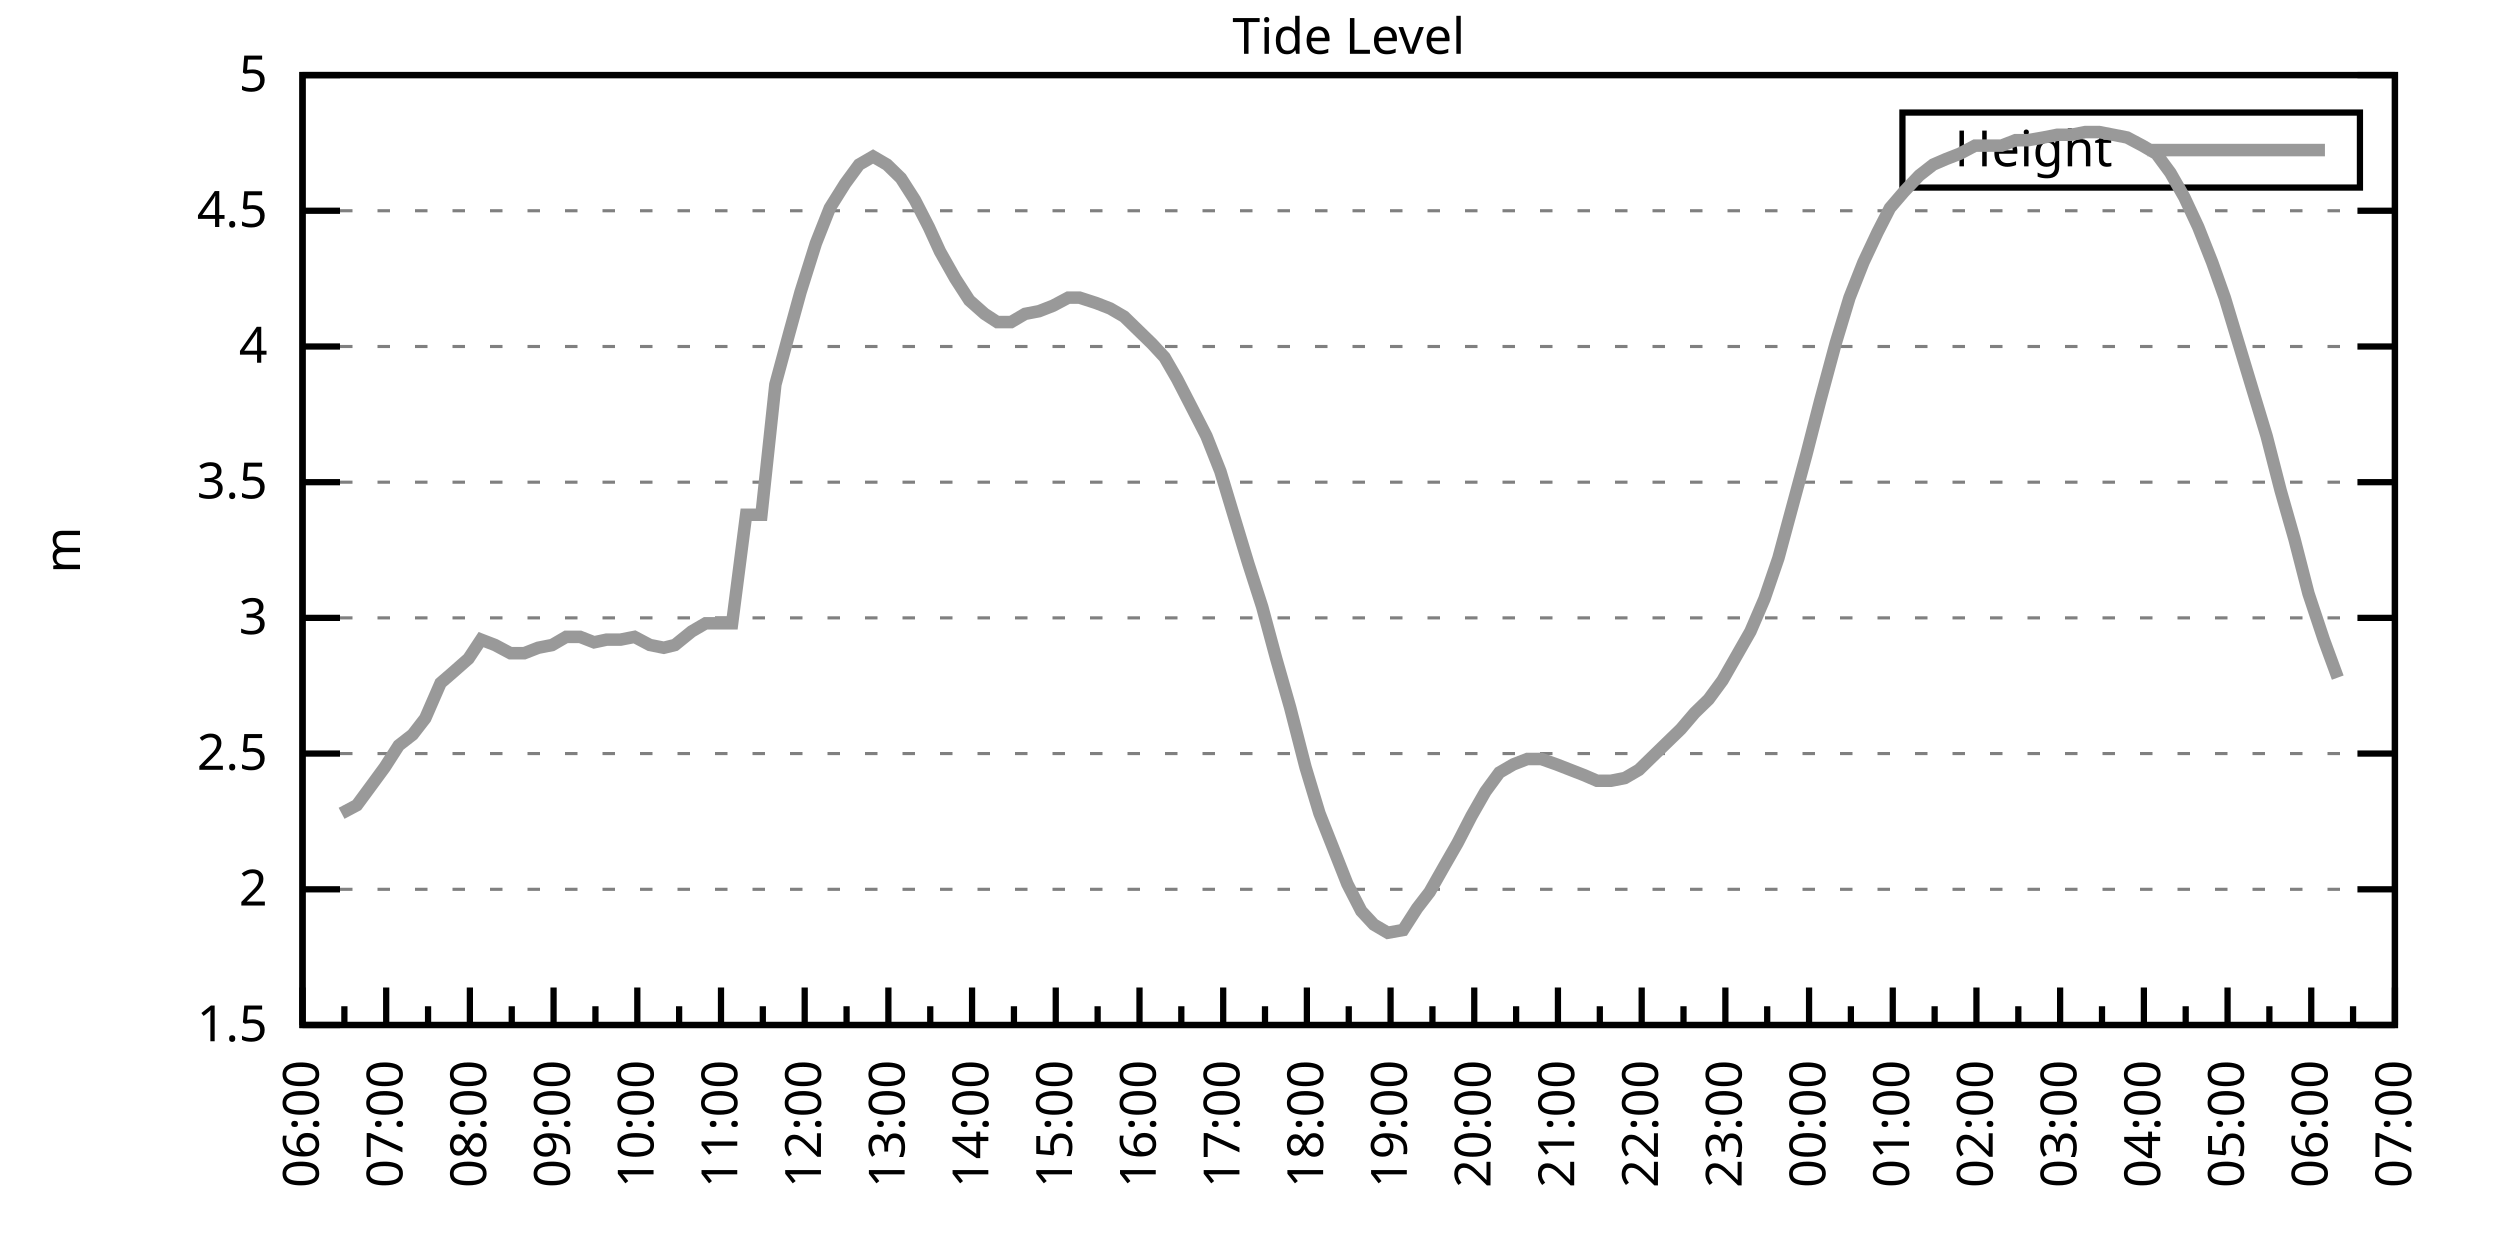
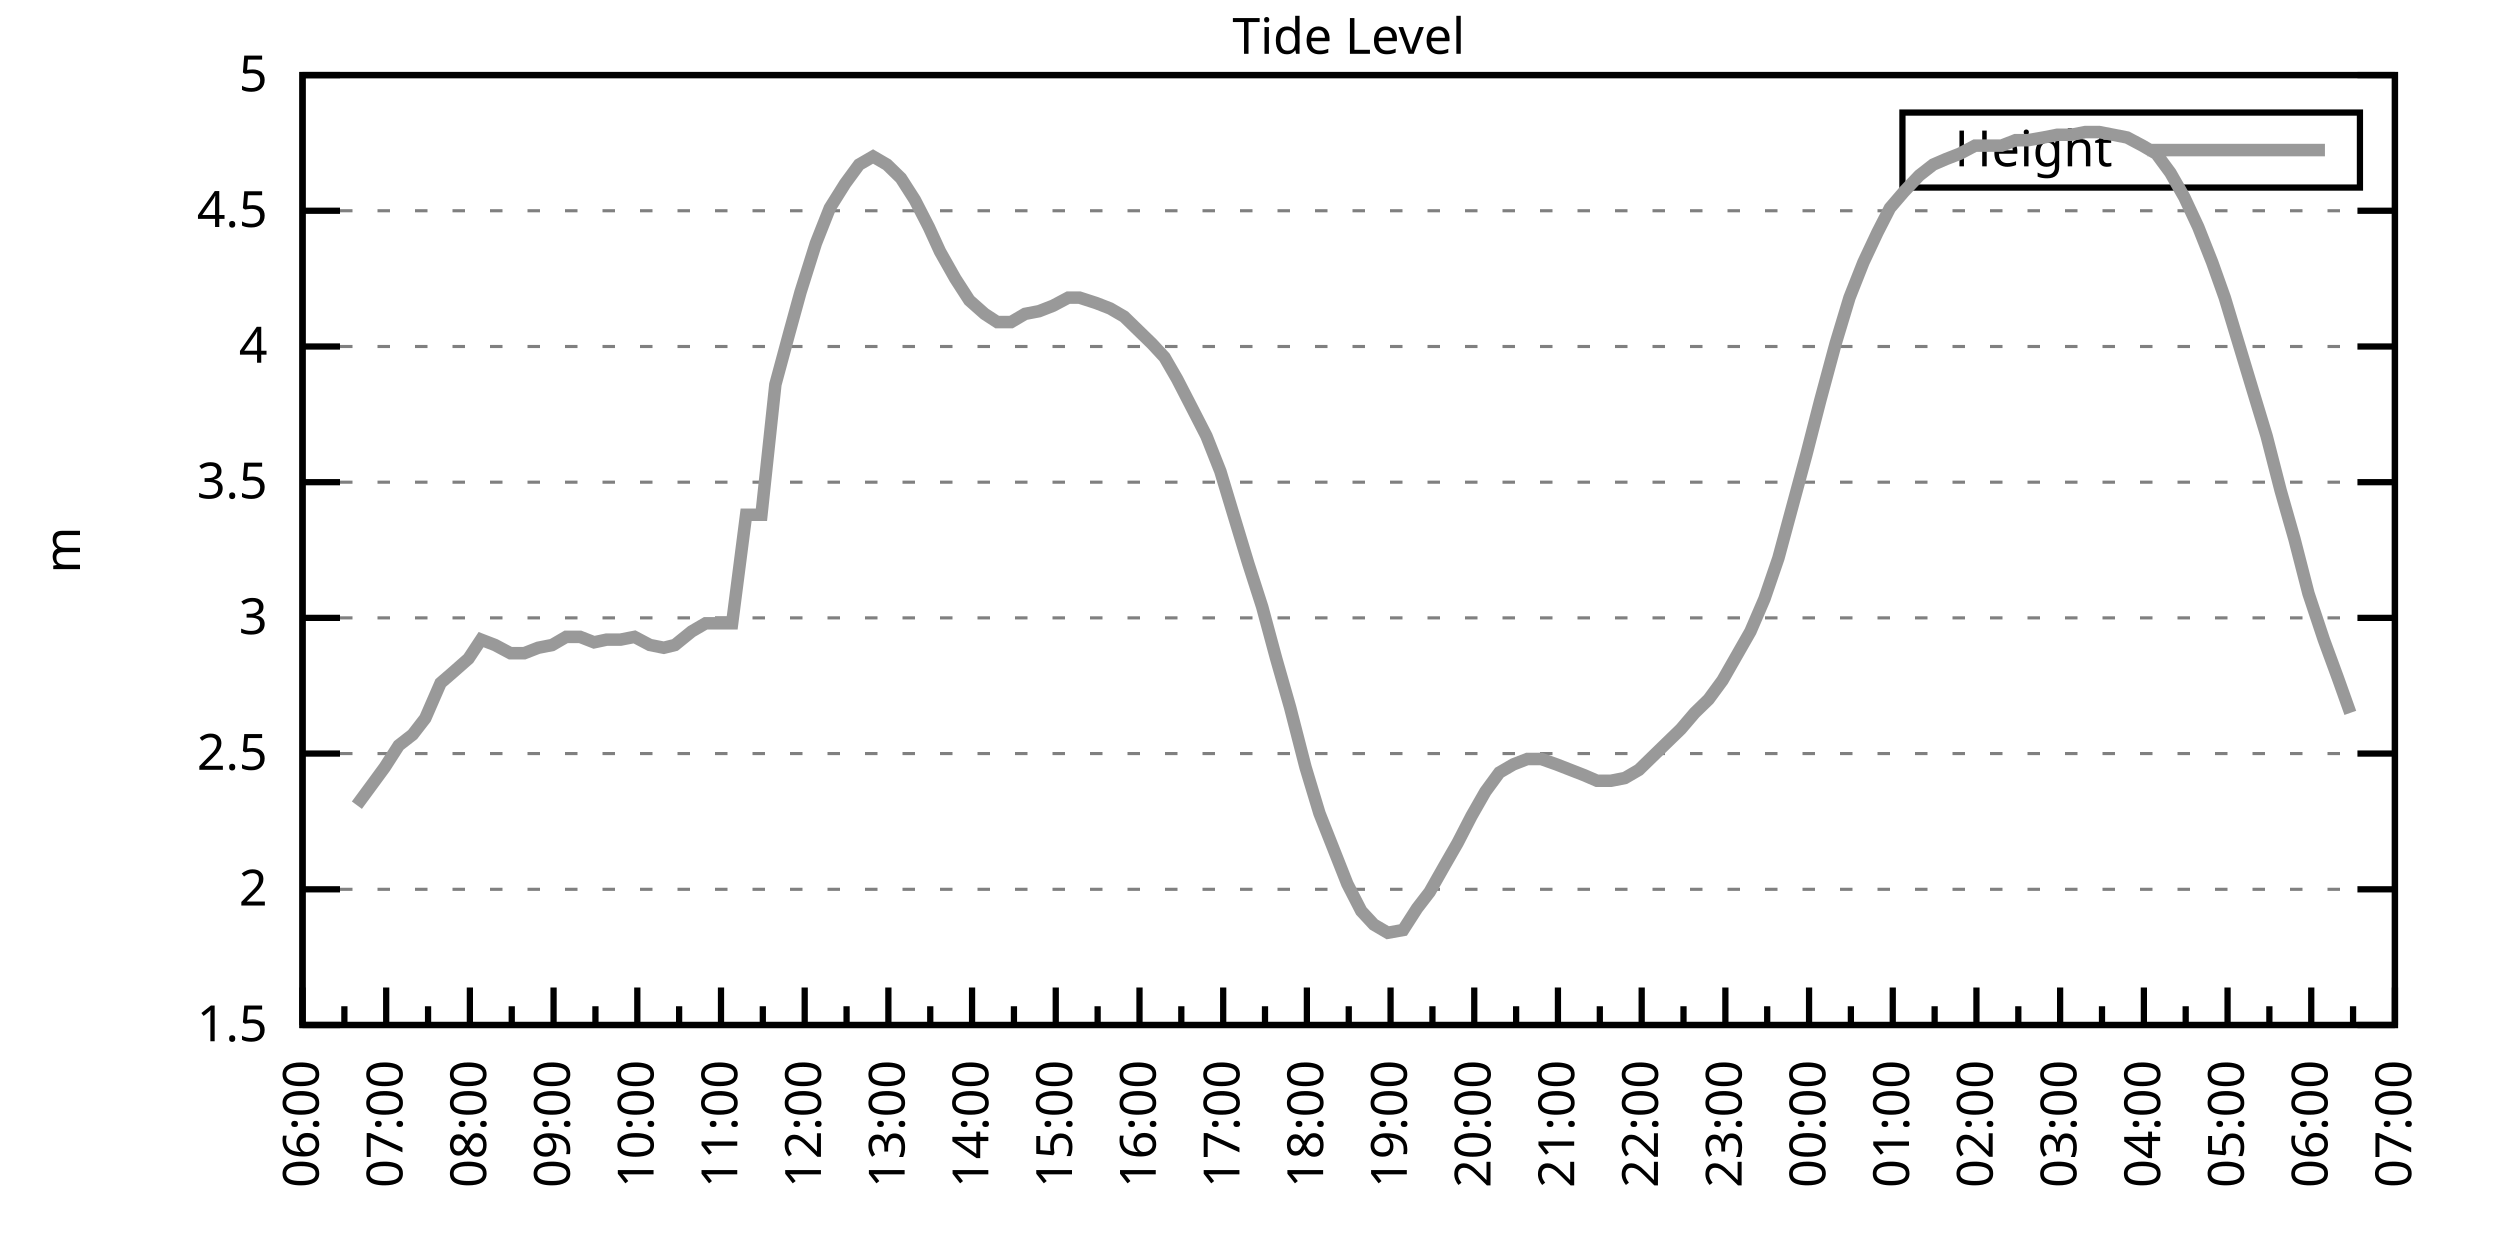
<svg xmlns="http://www.w3.org/2000/svg" xmlns:xlink="http://www.w3.org/1999/xlink" width="400" height="200" viewBox="0 0 400 200">
  <g id="gnuplot_canvas">
    <rect x="0" y="0" width="400" height="200" fill="none" />
    <defs>
      <circle id="gpDot" r="0.5" stroke-width="0.5" stroke="currentColor" />
      <path id="gpPt0" stroke-width="0.333" stroke="currentColor" d="M-1,0 h2 M0,-1 v2" />
      <path id="gpPt1" stroke-width="0.333" stroke="currentColor" d="M-1,-1 L1,1 M1,-1 L-1,1" />
      <path id="gpPt2" stroke-width="0.333" stroke="currentColor" d="M-1,0 L1,0 M0,-1 L0,1 M-1,-1 L1,1 M-1,1 L1,-1" />
      <rect id="gpPt3" stroke-width="0.333" stroke="currentColor" x="-1" y="-1" width="2" height="2" />
      <rect id="gpPt4" stroke-width="0.333" stroke="currentColor" fill="currentColor" x="-1" y="-1" width="2" height="2" />
      <circle id="gpPt5" stroke-width="0.333" stroke="currentColor" cx="0" cy="0" r="1" />
      <use xlink:href="#gpPt5" id="gpPt6" fill="currentColor" stroke="none" />
      <path id="gpPt7" stroke-width="0.333" stroke="currentColor" d="M0,-1.33 L-1.33,0.67 L1.33,0.67 z" />
      <use xlink:href="#gpPt7" id="gpPt8" fill="currentColor" stroke="none" />
      <use xlink:href="#gpPt7" id="gpPt9" stroke="currentColor" transform="rotate(180)" />
      <use xlink:href="#gpPt9" id="gpPt10" fill="currentColor" stroke="none" />
      <use xlink:href="#gpPt3" id="gpPt11" stroke="currentColor" transform="rotate(45)" />
      <use xlink:href="#gpPt11" id="gpPt12" fill="currentColor" stroke="none" />
      <path id="gpPt13" stroke-width="0.333" stroke="currentColor" d="M0,1.330 L1.265,0.411 L0.782,-1.067 L-0.782,-1.076 L-1.265,0.411 z" />
      <use xlink:href="#gpPt13" id="gpPt14" fill="currentColor" stroke="none" />
      <filter id="textbox" filterUnits="objectBoundingBox" x="0" y="0" height="1" width="1">
        <feFlood flood-color="white" flood-opacity="1" result="bgnd" />
        <feComposite in="SourceGraphic" in2="bgnd" operator="atop" />
      </filter>
      <filter id="greybox" filterUnits="objectBoundingBox" x="0" y="0" height="1" width="1">
        <feFlood flood-color="lightgrey" flood-opacity="1" result="grey" />
        <feComposite in="SourceGraphic" in2="grey" operator="atop" />
      </filter>
    </defs>
    <g fill="none" color="white" stroke="currentColor" stroke-width="1.00" stroke-linecap="butt" stroke-linejoin="miter">
</g>
    <g fill="none" color="black" stroke="currentColor" stroke-width="1.00" stroke-linecap="butt" stroke-linejoin="miter">
      <g stroke="none" shape-rendering="crispEdges">
        <polygon fill="rgb(255, 255, 255)" points="48.40,164.00 383.18,164.00 383.18,12.02 48.40,12.02 " />
      </g>
    </g>
    <g fill="none" color="black" stroke="currentColor" stroke-width="1.00" stroke-linecap="butt" stroke-linejoin="miter">
</g>
    <g fill="none" color="black" stroke="black" stroke-width="0.50" stroke-linecap="butt" stroke-linejoin="miter">
</g>
    <g fill="none" color="gray" stroke="currentColor" stroke-width="0.50" stroke-linecap="butt" stroke-linejoin="miter">
      <path stroke="gray" stroke-dasharray="2,4" class="gridline" d="M48.40,164.00 L383.19,164.00  " />
    </g>
    <g fill="none" color="gray" stroke="gray" stroke-width="1.00" stroke-linecap="butt" stroke-linejoin="miter">
</g>
    <g fill="none" color="black" stroke="currentColor" stroke-width="1.00" stroke-linecap="butt" stroke-linejoin="miter">
      <path stroke="black" d="M48.40,164.00 L54.40,164.00 M383.19,164.00 L377.19,164.00  " />
      <g transform="translate(42.80,166.60)" stroke="none" fill="black" font-family="Sans" font-size="8.00" text-anchor="end">
        <text>
          <tspan font-family="Sans"> 1.5</tspan>
        </text>
      </g>
    </g>
    <g fill="none" color="black" stroke="currentColor" stroke-width="1.00" stroke-linecap="butt" stroke-linejoin="miter">
</g>
    <g fill="none" color="black" stroke="black" stroke-width="0.50" stroke-linecap="butt" stroke-linejoin="miter">
</g>
    <g fill="none" color="gray" stroke="currentColor" stroke-width="0.50" stroke-linecap="butt" stroke-linejoin="miter">
      <path stroke="gray" stroke-dasharray="2,4" class="gridline" d="M48.40,142.29 L383.19,142.29  " />
    </g>
    <g fill="none" color="gray" stroke="gray" stroke-width="1.00" stroke-linecap="butt" stroke-linejoin="miter">
</g>
    <g fill="none" color="black" stroke="currentColor" stroke-width="1.00" stroke-linecap="butt" stroke-linejoin="miter">
      <path stroke="black" d="M48.40,142.29 L54.40,142.29 M383.19,142.29 L377.19,142.29  " />
      <g transform="translate(42.80,144.89)" stroke="none" fill="black" font-family="Sans" font-size="8.00" text-anchor="end">
        <text>
          <tspan font-family="Sans"> 2</tspan>
        </text>
      </g>
    </g>
    <g fill="none" color="black" stroke="currentColor" stroke-width="1.00" stroke-linecap="butt" stroke-linejoin="miter">
</g>
    <g fill="none" color="black" stroke="black" stroke-width="0.50" stroke-linecap="butt" stroke-linejoin="miter">
</g>
    <g fill="none" color="gray" stroke="currentColor" stroke-width="0.50" stroke-linecap="butt" stroke-linejoin="miter">
      <path stroke="gray" stroke-dasharray="2,4" class="gridline" d="M48.40,120.57 L383.19,120.57  " />
    </g>
    <g fill="none" color="gray" stroke="gray" stroke-width="1.00" stroke-linecap="butt" stroke-linejoin="miter">
</g>
    <g fill="none" color="black" stroke="currentColor" stroke-width="1.00" stroke-linecap="butt" stroke-linejoin="miter">
      <path stroke="black" d="M48.40,120.57 L54.40,120.57 M383.19,120.57 L377.19,120.57  " />
      <g transform="translate(42.80,123.17)" stroke="none" fill="black" font-family="Sans" font-size="8.00" text-anchor="end">
        <text>
          <tspan font-family="Sans"> 2.5</tspan>
        </text>
      </g>
    </g>
    <g fill="none" color="black" stroke="currentColor" stroke-width="1.00" stroke-linecap="butt" stroke-linejoin="miter">
</g>
    <g fill="none" color="black" stroke="black" stroke-width="0.50" stroke-linecap="butt" stroke-linejoin="miter">
</g>
    <g fill="none" color="gray" stroke="currentColor" stroke-width="0.50" stroke-linecap="butt" stroke-linejoin="miter">
      <path stroke="gray" stroke-dasharray="2,4" class="gridline" d="M48.40,98.86 L383.19,98.86  " />
    </g>
    <g fill="none" color="gray" stroke="gray" stroke-width="1.00" stroke-linecap="butt" stroke-linejoin="miter">
</g>
    <g fill="none" color="black" stroke="currentColor" stroke-width="1.00" stroke-linecap="butt" stroke-linejoin="miter">
      <path stroke="black" d="M48.40,98.86 L54.40,98.86 M383.19,98.86 L377.19,98.86  " />
      <g transform="translate(42.80,101.46)" stroke="none" fill="black" font-family="Sans" font-size="8.00" text-anchor="end">
        <text>
          <tspan font-family="Sans"> 3</tspan>
        </text>
      </g>
    </g>
    <g fill="none" color="black" stroke="currentColor" stroke-width="1.00" stroke-linecap="butt" stroke-linejoin="miter">
</g>
    <g fill="none" color="black" stroke="black" stroke-width="0.50" stroke-linecap="butt" stroke-linejoin="miter">
</g>
    <g fill="none" color="gray" stroke="currentColor" stroke-width="0.50" stroke-linecap="butt" stroke-linejoin="miter">
      <path stroke="gray" stroke-dasharray="2,4" class="gridline" d="M48.40,77.15 L383.19,77.15  " />
    </g>
    <g fill="none" color="gray" stroke="gray" stroke-width="1.00" stroke-linecap="butt" stroke-linejoin="miter">
</g>
    <g fill="none" color="black" stroke="currentColor" stroke-width="1.00" stroke-linecap="butt" stroke-linejoin="miter">
      <path stroke="black" d="M48.40,77.15 L54.40,77.15 M383.19,77.15 L377.19,77.15  " />
      <g transform="translate(42.80,79.75)" stroke="none" fill="black" font-family="Sans" font-size="8.00" text-anchor="end">
        <text>
          <tspan font-family="Sans"> 3.5</tspan>
        </text>
      </g>
    </g>
    <g fill="none" color="black" stroke="currentColor" stroke-width="1.00" stroke-linecap="butt" stroke-linejoin="miter">
</g>
    <g fill="none" color="black" stroke="black" stroke-width="0.50" stroke-linecap="butt" stroke-linejoin="miter">
</g>
    <g fill="none" color="gray" stroke="currentColor" stroke-width="0.50" stroke-linecap="butt" stroke-linejoin="miter">
      <path stroke="gray" stroke-dasharray="2,4" class="gridline" d="M48.40,55.44 L383.19,55.44  " />
    </g>
    <g fill="none" color="gray" stroke="gray" stroke-width="1.00" stroke-linecap="butt" stroke-linejoin="miter">
</g>
    <g fill="none" color="black" stroke="currentColor" stroke-width="1.00" stroke-linecap="butt" stroke-linejoin="miter">
      <path stroke="black" d="M48.40,55.44 L54.40,55.44 M383.19,55.44 L377.19,55.44  " />
      <g transform="translate(42.80,58.04)" stroke="none" fill="black" font-family="Sans" font-size="8.00" text-anchor="end">
        <text>
          <tspan font-family="Sans"> 4</tspan>
        </text>
      </g>
    </g>
    <g fill="none" color="black" stroke="currentColor" stroke-width="1.00" stroke-linecap="butt" stroke-linejoin="miter">
</g>
    <g fill="none" color="black" stroke="black" stroke-width="0.50" stroke-linecap="butt" stroke-linejoin="miter">
</g>
    <g fill="none" color="gray" stroke="currentColor" stroke-width="0.50" stroke-linecap="butt" stroke-linejoin="miter">
      <path stroke="gray" stroke-dasharray="2,4" class="gridline" d="M48.40,33.72 L383.19,33.72  " />
    </g>
    <g fill="none" color="gray" stroke="gray" stroke-width="1.00" stroke-linecap="butt" stroke-linejoin="miter">
</g>
    <g fill="none" color="black" stroke="currentColor" stroke-width="1.00" stroke-linecap="butt" stroke-linejoin="miter">
      <path stroke="black" d="M48.40,33.72 L54.40,33.72 M383.19,33.72 L377.19,33.72  " />
      <g transform="translate(42.80,36.32)" stroke="none" fill="black" font-family="Sans" font-size="8.00" text-anchor="end">
        <text>
          <tspan font-family="Sans"> 4.5</tspan>
        </text>
      </g>
    </g>
    <g fill="none" color="black" stroke="currentColor" stroke-width="1.00" stroke-linecap="butt" stroke-linejoin="miter">
</g>
    <g fill="none" color="black" stroke="black" stroke-width="0.50" stroke-linecap="butt" stroke-linejoin="miter">
</g>
    <g fill="none" color="gray" stroke="currentColor" stroke-width="0.50" stroke-linecap="butt" stroke-linejoin="miter">
      <path stroke="gray" stroke-dasharray="2,4" class="gridline" d="M48.40,12.01 L383.19,12.01  " />
    </g>
    <g fill="none" color="gray" stroke="gray" stroke-width="1.00" stroke-linecap="butt" stroke-linejoin="miter">
</g>
    <g fill="none" color="black" stroke="currentColor" stroke-width="1.00" stroke-linecap="butt" stroke-linejoin="miter">
      <path stroke="black" d="M48.40,12.01 L54.40,12.01 M383.19,12.01 L377.19,12.01  " />
      <g transform="translate(42.80,14.61)" stroke="none" fill="black" font-family="Sans" font-size="8.00" text-anchor="end">
        <text>
          <tspan font-family="Sans"> 5</tspan>
        </text>
      </g>
    </g>
    <g fill="none" color="black" stroke="currentColor" stroke-width="1.00" stroke-linecap="butt" stroke-linejoin="miter">
      <path stroke="black" d="M48.40,164.00 L48.40,158.00  " />
      <g transform="translate(51.00,169.60) rotate(270)" stroke="none" fill="black" font-family="Sans" font-size="8.00" text-anchor="end">
        <text>
          <tspan font-family="Sans">06:00</tspan>
        </text>
      </g>
    </g>
    <g fill="none" color="black" stroke="currentColor" stroke-width="1.00" stroke-linecap="butt" stroke-linejoin="miter">
      <path stroke="black" d="M55.10,164.00 L55.10,161.00 M61.79,164.00 L61.79,158.00  " />
      <g transform="translate(64.39,169.60) rotate(270)" stroke="none" fill="black" font-family="Sans" font-size="8.00" text-anchor="end">
        <text>
          <tspan font-family="Sans">07:00</tspan>
        </text>
      </g>
    </g>
    <g fill="none" color="black" stroke="currentColor" stroke-width="1.00" stroke-linecap="butt" stroke-linejoin="miter">
      <path stroke="black" d="M68.49,164.00 L68.49,161.00 M75.18,164.00 L75.18,158.00  " />
      <g transform="translate(77.78,169.60) rotate(270)" stroke="none" fill="black" font-family="Sans" font-size="8.00" text-anchor="end">
        <text>
          <tspan font-family="Sans">08:00</tspan>
        </text>
      </g>
    </g>
    <g fill="none" color="black" stroke="currentColor" stroke-width="1.00" stroke-linecap="butt" stroke-linejoin="miter">
      <path stroke="black" d="M81.88,164.00 L81.88,161.00 M88.57,164.00 L88.57,158.00  " />
      <g transform="translate(91.17,169.60) rotate(270)" stroke="none" fill="black" font-family="Sans" font-size="8.00" text-anchor="end">
        <text>
          <tspan font-family="Sans">09:00</tspan>
        </text>
      </g>
    </g>
    <g fill="none" color="black" stroke="currentColor" stroke-width="1.00" stroke-linecap="butt" stroke-linejoin="miter">
      <path stroke="black" d="M95.27,164.00 L95.27,161.00 M101.97,164.00 L101.97,158.00  " />
      <g transform="translate(104.57,169.60) rotate(270)" stroke="none" fill="black" font-family="Sans" font-size="8.00" text-anchor="end">
        <text>
          <tspan font-family="Sans">10:00</tspan>
        </text>
      </g>
    </g>
    <g fill="none" color="black" stroke="currentColor" stroke-width="1.00" stroke-linecap="butt" stroke-linejoin="miter">
      <path stroke="black" d="M108.66,164.00 L108.66,161.00 M115.36,164.00 L115.36,158.00  " />
      <g transform="translate(117.96,169.60) rotate(270)" stroke="none" fill="black" font-family="Sans" font-size="8.00" text-anchor="end">
        <text>
          <tspan font-family="Sans">11:00</tspan>
        </text>
      </g>
    </g>
    <g fill="none" color="black" stroke="currentColor" stroke-width="1.00" stroke-linecap="butt" stroke-linejoin="miter">
      <path stroke="black" d="M122.05,164.00 L122.05,161.00 M128.75,164.00 L128.75,158.00  " />
      <g transform="translate(131.35,169.60) rotate(270)" stroke="none" fill="black" font-family="Sans" font-size="8.00" text-anchor="end">
        <text>
          <tspan font-family="Sans">12:00</tspan>
        </text>
      </g>
    </g>
    <g fill="none" color="black" stroke="currentColor" stroke-width="1.00" stroke-linecap="butt" stroke-linejoin="miter">
      <path stroke="black" d="M135.45,164.00 L135.45,161.00 M142.14,164.00 L142.14,158.00  " />
      <g transform="translate(144.74,169.60) rotate(270)" stroke="none" fill="black" font-family="Sans" font-size="8.00" text-anchor="end">
        <text>
          <tspan font-family="Sans">13:00</tspan>
        </text>
      </g>
    </g>
    <g fill="none" color="black" stroke="currentColor" stroke-width="1.00" stroke-linecap="butt" stroke-linejoin="miter">
      <path stroke="black" d="M148.84,164.00 L148.84,161.00 M155.53,164.00 L155.53,158.00  " />
      <g transform="translate(158.13,169.60) rotate(270)" stroke="none" fill="black" font-family="Sans" font-size="8.00" text-anchor="end">
        <text>
          <tspan font-family="Sans">14:00</tspan>
        </text>
      </g>
    </g>
    <g fill="none" color="black" stroke="currentColor" stroke-width="1.00" stroke-linecap="butt" stroke-linejoin="miter">
      <path stroke="black" d="M162.23,164.00 L162.23,161.00 M168.92,164.00 L168.92,158.00  " />
      <g transform="translate(171.52,169.60) rotate(270)" stroke="none" fill="black" font-family="Sans" font-size="8.00" text-anchor="end">
        <text>
          <tspan font-family="Sans">15:00</tspan>
        </text>
      </g>
    </g>
    <g fill="none" color="black" stroke="currentColor" stroke-width="1.00" stroke-linecap="butt" stroke-linejoin="miter">
      <path stroke="black" d="M175.62,164.00 L175.62,161.00 M182.32,164.00 L182.32,158.00  " />
      <g transform="translate(184.92,169.60) rotate(270)" stroke="none" fill="black" font-family="Sans" font-size="8.00" text-anchor="end">
        <text>
          <tspan font-family="Sans">16:00</tspan>
        </text>
      </g>
    </g>
    <g fill="none" color="black" stroke="currentColor" stroke-width="1.00" stroke-linecap="butt" stroke-linejoin="miter">
      <path stroke="black" d="M189.01,164.00 L189.01,161.00 M195.71,164.00 L195.71,158.00  " />
      <g transform="translate(198.31,169.60) rotate(270)" stroke="none" fill="black" font-family="Sans" font-size="8.00" text-anchor="end">
        <text>
          <tspan font-family="Sans">17:00</tspan>
        </text>
      </g>
    </g>
    <g fill="none" color="black" stroke="currentColor" stroke-width="1.00" stroke-linecap="butt" stroke-linejoin="miter">
      <path stroke="black" d="M202.40,164.00 L202.40,161.00 M209.10,164.00 L209.10,158.00  " />
      <g transform="translate(211.70,169.60) rotate(270)" stroke="none" fill="black" font-family="Sans" font-size="8.00" text-anchor="end">
        <text>
          <tspan font-family="Sans">18:00</tspan>
        </text>
      </g>
    </g>
    <g fill="none" color="black" stroke="currentColor" stroke-width="1.00" stroke-linecap="butt" stroke-linejoin="miter">
      <path stroke="black" d="M215.80,164.00 L215.80,161.00 M222.49,164.00 L222.49,158.00  " />
      <g transform="translate(225.09,169.60) rotate(270)" stroke="none" fill="black" font-family="Sans" font-size="8.00" text-anchor="end">
        <text>
          <tspan font-family="Sans">19:00</tspan>
        </text>
      </g>
    </g>
    <g fill="none" color="black" stroke="currentColor" stroke-width="1.00" stroke-linecap="butt" stroke-linejoin="miter">
      <path stroke="black" d="M229.19,164.00 L229.19,161.00 M235.88,164.00 L235.88,158.00  " />
      <g transform="translate(238.48,169.60) rotate(270)" stroke="none" fill="black" font-family="Sans" font-size="8.00" text-anchor="end">
        <text>
          <tspan font-family="Sans">20:00</tspan>
        </text>
      </g>
    </g>
    <g fill="none" color="black" stroke="currentColor" stroke-width="1.00" stroke-linecap="butt" stroke-linejoin="miter">
      <path stroke="black" d="M242.58,164.00 L242.58,161.00 M249.27,164.00 L249.27,158.00  " />
      <g transform="translate(251.87,169.60) rotate(270)" stroke="none" fill="black" font-family="Sans" font-size="8.00" text-anchor="end">
        <text>
          <tspan font-family="Sans">21:00</tspan>
        </text>
      </g>
    </g>
    <g fill="none" color="black" stroke="currentColor" stroke-width="1.00" stroke-linecap="butt" stroke-linejoin="miter">
      <path stroke="black" d="M255.97,164.00 L255.97,161.00 M262.67,164.00 L262.67,158.00  " />
      <g transform="translate(265.27,169.60) rotate(270)" stroke="none" fill="black" font-family="Sans" font-size="8.00" text-anchor="end">
        <text>
          <tspan font-family="Sans">22:00</tspan>
        </text>
      </g>
    </g>
    <g fill="none" color="black" stroke="currentColor" stroke-width="1.00" stroke-linecap="butt" stroke-linejoin="miter">
      <path stroke="black" d="M269.36,164.00 L269.36,161.00 M276.06,164.00 L276.06,158.00  " />
      <g transform="translate(278.66,169.60) rotate(270)" stroke="none" fill="black" font-family="Sans" font-size="8.00" text-anchor="end">
        <text>
          <tspan font-family="Sans">23:00</tspan>
        </text>
      </g>
    </g>
    <g fill="none" color="black" stroke="currentColor" stroke-width="1.00" stroke-linecap="butt" stroke-linejoin="miter">
      <path stroke="black" d="M282.75,164.00 L282.75,161.00 M289.45,164.00 L289.45,158.00  " />
      <g transform="translate(292.05,169.60) rotate(270)" stroke="none" fill="black" font-family="Sans" font-size="8.00" text-anchor="end">
        <text>
          <tspan font-family="Sans">00:00</tspan>
        </text>
      </g>
    </g>
    <g fill="none" color="black" stroke="currentColor" stroke-width="1.00" stroke-linecap="butt" stroke-linejoin="miter">
      <path stroke="black" d="M296.14,164.00 L296.14,161.00 M302.84,164.00 L302.84,158.00  " />
      <g transform="translate(305.44,169.60) rotate(270)" stroke="none" fill="black" font-family="Sans" font-size="8.00" text-anchor="end">
        <text>
          <tspan font-family="Sans">01:00</tspan>
        </text>
      </g>
    </g>
    <g fill="none" color="black" stroke="currentColor" stroke-width="1.00" stroke-linecap="butt" stroke-linejoin="miter">
      <path stroke="black" d="M309.54,164.00 L309.54,161.00 M316.23,164.00 L316.23,158.00  " />
      <g transform="translate(318.83,169.60) rotate(270)" stroke="none" fill="black" font-family="Sans" font-size="8.00" text-anchor="end">
        <text>
          <tspan font-family="Sans">02:00</tspan>
        </text>
      </g>
    </g>
    <g fill="none" color="black" stroke="currentColor" stroke-width="1.00" stroke-linecap="butt" stroke-linejoin="miter">
      <path stroke="black" d="M322.93,164.00 L322.93,161.00 M329.62,164.00 L329.62,158.00  " />
      <g transform="translate(332.22,169.60) rotate(270)" stroke="none" fill="black" font-family="Sans" font-size="8.00" text-anchor="end">
        <text>
          <tspan font-family="Sans">03:00</tspan>
        </text>
      </g>
    </g>
    <g fill="none" color="black" stroke="currentColor" stroke-width="1.00" stroke-linecap="butt" stroke-linejoin="miter">
      <path stroke="black" d="M336.32,164.00 L336.32,161.00 M343.02,164.00 L343.02,158.00  " />
      <g transform="translate(345.62,169.60) rotate(270)" stroke="none" fill="black" font-family="Sans" font-size="8.00" text-anchor="end">
        <text>
          <tspan font-family="Sans">04:00</tspan>
        </text>
      </g>
    </g>
    <g fill="none" color="black" stroke="currentColor" stroke-width="1.00" stroke-linecap="butt" stroke-linejoin="miter">
      <path stroke="black" d="M349.71,164.00 L349.71,161.00 M356.41,164.00 L356.41,158.00  " />
      <g transform="translate(359.01,169.60) rotate(270)" stroke="none" fill="black" font-family="Sans" font-size="8.00" text-anchor="end">
        <text>
          <tspan font-family="Sans">05:00</tspan>
        </text>
      </g>
    </g>
    <g fill="none" color="black" stroke="currentColor" stroke-width="1.00" stroke-linecap="butt" stroke-linejoin="miter">
      <path stroke="black" d="M363.10,164.00 L363.10,161.00 M369.80,164.00 L369.80,158.00  " />
      <g transform="translate(372.40,169.60) rotate(270)" stroke="none" fill="black" font-family="Sans" font-size="8.00" text-anchor="end">
        <text>
          <tspan font-family="Sans">06:00</tspan>
        </text>
      </g>
    </g>
    <g fill="none" color="black" stroke="currentColor" stroke-width="1.00" stroke-linecap="butt" stroke-linejoin="miter">
      <path stroke="black" d="M376.49,164.00 L376.49,161.00 M383.19,164.00 L383.19,158.00  " />
      <g transform="translate(385.79,169.60) rotate(270)" stroke="none" fill="black" font-family="Sans" font-size="8.00" text-anchor="end">
        <text>
          <tspan font-family="Sans">07:00</tspan>
        </text>
      </g>
    </g>
    <g fill="none" color="black" stroke="currentColor" stroke-width="1.00" stroke-linecap="butt" stroke-linejoin="miter">
</g>
    <g fill="none" color="black" stroke="currentColor" stroke-width="1.00" stroke-linecap="butt" stroke-linejoin="miter">
      <path stroke="black" d="M48.40,12.01 L48.40,164.00 L383.19,164.00 L383.19,12.01 L48.40,12.01 Z  " />
    </g>
    <g fill="none" color="black" stroke="currentColor" stroke-width="1.00" stroke-linecap="butt" stroke-linejoin="miter">
      <g transform="translate(12.80,88.01) rotate(270)" stroke="none" fill="black" font-family="Sans" font-size="8.00" text-anchor="middle">
        <text>
          <tspan font-family="Sans">m</tspan>
        </text>
      </g>
    </g>
    <g fill="none" color="black" stroke="currentColor" stroke-width="1.00" stroke-linecap="butt" stroke-linejoin="miter">
</g>
    <g fill="none" color="black" stroke="currentColor" stroke-width="1.00" stroke-linecap="butt" stroke-linejoin="miter">
      <path stroke="black" d="M304.39,30.01 L304.39,18.01 L377.59,18.01 L377.59,30.01 L304.39,30.01 Z  " />
    </g>
    <g id="Tide_level_plot_1">
      <g fill="none" color="white" stroke="black" stroke-width="2.00" stroke-linecap="butt" stroke-linejoin="miter">
</g>
      <g fill="none" color="black" stroke="currentColor" stroke-width="2.00" stroke-linecap="butt" stroke-linejoin="miter">
        <g transform="translate(337.99,26.61)" stroke="none" fill="black" font-family="Sans" font-size="8.00" text-anchor="end">
          <text>
            <tspan font-family="Sans">Height</tspan>
          </text>
        </g>
      </g>
      <g fill="none" color="black" stroke="currentColor" stroke-width="2.00" stroke-linecap="butt" stroke-linejoin="miter">
-         <path stroke="rgb(153, 153, 153)" d="M343.59,24.01 L371.99,24.01 M54.65,130.13 L57.10,128.83 L59.34,125.79 L61.57,122.75 L63.80,119.27 L66.03,117.53   L68.04,114.93 L70.50,109.28 L72.50,107.55 L74.96,105.38 L76.97,102.34 L79.20,103.20 L81.66,104.51 L83.89,104.51   L86.12,103.64 L88.35,103.20 L90.58,101.90 L92.82,101.90 L95.05,102.77 L97.06,102.34 L99.29,102.34 L101.52,101.90   L103.98,103.20 L106.21,103.64 L107.99,103.20 L110.67,101.03 L112.90,99.73 L115.13,99.73 L117.14,99.73 L119.38,82.36   L121.83,82.36 L124.06,61.52 L126.29,53.26 L128.08,46.75 L130.54,38.93 L132.77,33.29 L135.22,29.38 L137.45,26.34   L139.69,25.04 L141.92,26.34 L144.15,28.51 L146.38,31.99 L148.61,36.33 L150.40,40.24 L152.85,44.58 L155.09,48.05   L157.54,50.22 L159.55,51.53 L161.78,51.53 L164.01,50.22 L166.25,49.79 L168.48,48.92 L170.93,47.62 L172.72,47.62   L175.40,48.49 L177.63,49.36 L179.86,50.66 L182.09,52.83 L184.32,55.00 L186.33,57.17 L188.34,60.65 L190.80,65.42   L193.03,69.77 L195.26,75.41 L197.49,82.79 L199.73,90.18 L201.96,97.12 L204.19,105.38 L206.42,113.19 L208.88,122.75   L211.11,130.13 L213.34,135.77 L215.57,141.42 L217.80,145.76 L219.81,147.93 L222.04,149.24 L224.50,148.80 L226.73,145.33   L228.74,142.72 L231.20,138.38 L233.20,134.90 L235.44,130.56 L237.67,126.65 L239.90,123.61 L242.13,122.31 L244.36,121.44   L246.60,121.44 L249.05,122.31 L251.28,123.18 L253.51,124.05 L255.52,124.92 L257.76,124.92 L259.99,124.48 L262.22,123.18   L264.45,121.01 L266.68,118.84 L268.92,116.67 L271.15,114.06 L273.38,111.89 L275.61,108.85 L277.84,104.94 L280.07,101.03   L282.31,95.82 L284.54,89.31 L286.77,81.06 L289.00,72.81 L291.23,64.12 L293.69,55.00 L295.92,47.62 L298.15,41.97   L300.39,37.20 L302.39,33.29 L304.63,30.68 L307.08,28.08 L309.31,26.34 L311.32,25.47 L313.55,24.60 L316.01,23.30   L318.24,23.30 L320.25,23.30 L322.48,22.43 L324.49,22.43 L326.95,22.00 L329.18,21.56 L331.41,21.56 L333.64,21.13   L335.87,21.13 L338.10,21.56 L340.34,22.00 L342.79,23.30 L345.02,24.60 L347.26,27.64 L349.49,31.55 L351.72,36.33   L353.95,41.97 L355.96,47.62 L358.19,55.00 L360.42,62.38 L362.66,69.77 L364.89,78.45 L367.12,86.27 L369.35,94.95   L371.81,102.34 L374.04,108.42  " />
+         <path stroke="rgb(153, 153, 153)" d="M343.59,24.01 L371.99,24.01 M57.10,128.83 L59.34,125.79 L61.57,122.75 L63.80,119.27 L66.03,117.53 L68.04,114.93   L70.50,109.28 L72.50,107.55 L74.96,105.38 L76.97,102.34 L79.20,103.20 L81.66,104.51 L83.89,104.51 L86.12,103.64   L88.35,103.20 L90.58,101.90 L92.82,101.90 L95.05,102.77 L97.06,102.34 L99.29,102.34 L101.52,101.90 L103.98,103.20   L106.21,103.64 L107.99,103.20 L110.67,101.03 L112.90,99.73 L115.13,99.73 L117.14,99.73 L119.38,82.36 L121.83,82.36   L124.06,61.52 L126.29,53.26 L128.08,46.75 L130.54,38.93 L132.77,33.29 L135.22,29.38 L137.45,26.34 L139.69,25.04   L141.92,26.34 L144.15,28.51 L146.38,31.99 L148.61,36.33 L150.40,40.24 L152.85,44.58 L155.09,48.05 L157.54,50.22   L159.55,51.53 L161.78,51.53 L164.01,50.22 L166.25,49.79 L168.48,48.92 L170.93,47.62 L172.72,47.62 L175.40,48.49   L177.63,49.36 L179.86,50.66 L182.09,52.83 L184.32,55.00 L186.33,57.17 L188.34,60.65 L190.80,65.42 L193.03,69.77   L195.26,75.41 L197.49,82.79 L199.73,90.18 L201.96,97.12 L204.19,105.38 L206.42,113.19 L208.88,122.75 L211.11,130.13   L213.34,135.77 L215.57,141.42 L217.80,145.76 L219.81,147.93 L222.04,149.24 L224.50,148.80 L226.73,145.33 L228.74,142.72   L231.20,138.38 L233.20,134.90 L235.44,130.56 L237.67,126.65 L239.90,123.61 L242.13,122.31 L244.36,121.44 L246.60,121.44   L249.05,122.31 L251.28,123.18 L253.51,124.05 L255.52,124.92 L257.76,124.92 L259.99,124.48 L262.22,123.18 L264.45,121.01   L266.68,118.84 L268.92,116.67 L271.15,114.06 L273.38,111.89 L275.61,108.85 L277.84,104.94 L280.07,101.03 L282.31,95.82   L284.54,89.31 L286.77,81.06 L289.00,72.81 L291.23,64.12 L293.69,55.00 L295.92,47.62 L298.15,41.97 L300.39,37.20   L302.39,33.29 L304.63,30.68 L307.08,28.08 L309.31,26.34 L311.32,25.47 L313.55,24.60 L316.01,23.30 L318.24,23.30   L320.25,23.30 L322.48,22.43 L324.49,22.43 L326.95,22.00 L329.18,21.56 L331.41,21.56 L333.64,21.13 L335.87,21.13   L338.10,21.56 L340.34,22.00 L342.79,23.30 L345.02,24.60 L347.26,27.64 L349.49,31.55 L351.72,36.33 L353.95,41.97   L355.96,47.62 L358.19,55.00 L360.42,62.38 L362.66,69.77 L364.89,78.45 L367.12,86.27 L369.35,94.95 L371.81,102.34   L374.04,108.42 L376.05,114.06  " />
      </g>
    </g>
    <g fill="none" color="black" stroke="currentColor" stroke-width="2.00" stroke-linecap="butt" stroke-linejoin="miter">
</g>
    <g fill="none" color="black" stroke="black" stroke-width="1.00" stroke-linecap="butt" stroke-linejoin="miter">
</g>
    <g fill="none" color="black" stroke="currentColor" stroke-width="1.00" stroke-linecap="butt" stroke-linejoin="miter">
      <path stroke="black" d="M48.40,12.01 L48.40,164.00 L383.19,164.00 L383.19,12.01 L48.40,12.01 Z  " />
    </g>
    <g fill="none" color="black" stroke="currentColor" stroke-width="1.00" stroke-linecap="butt" stroke-linejoin="miter">
      <g transform="translate(215.79,8.61)" stroke="none" fill="black" font-family="Sans" font-size="8.00" text-anchor="middle">
        <text>
          <tspan font-family="Sans">Tide Level</tspan>
        </text>
      </g>
    </g>
    <g fill="none" color="black" stroke="currentColor" stroke-width="1.00" stroke-linecap="butt" stroke-linejoin="miter">
</g>
  </g>
</svg>
